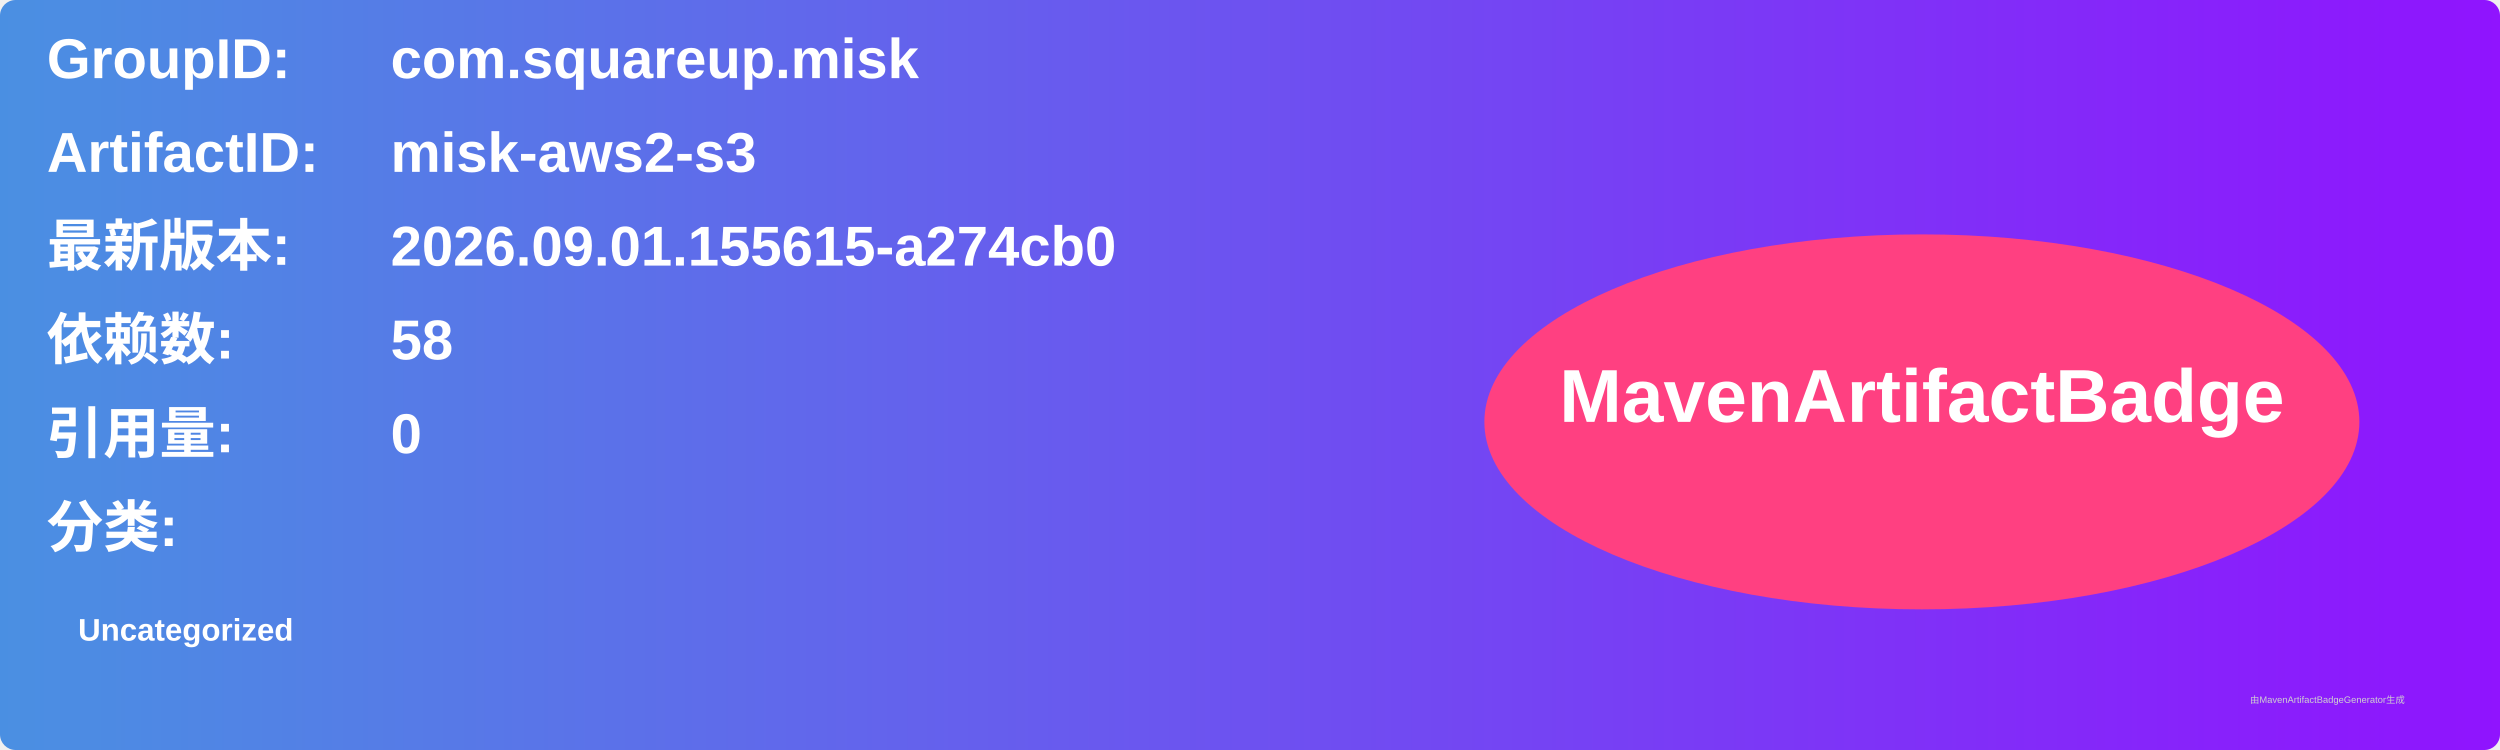
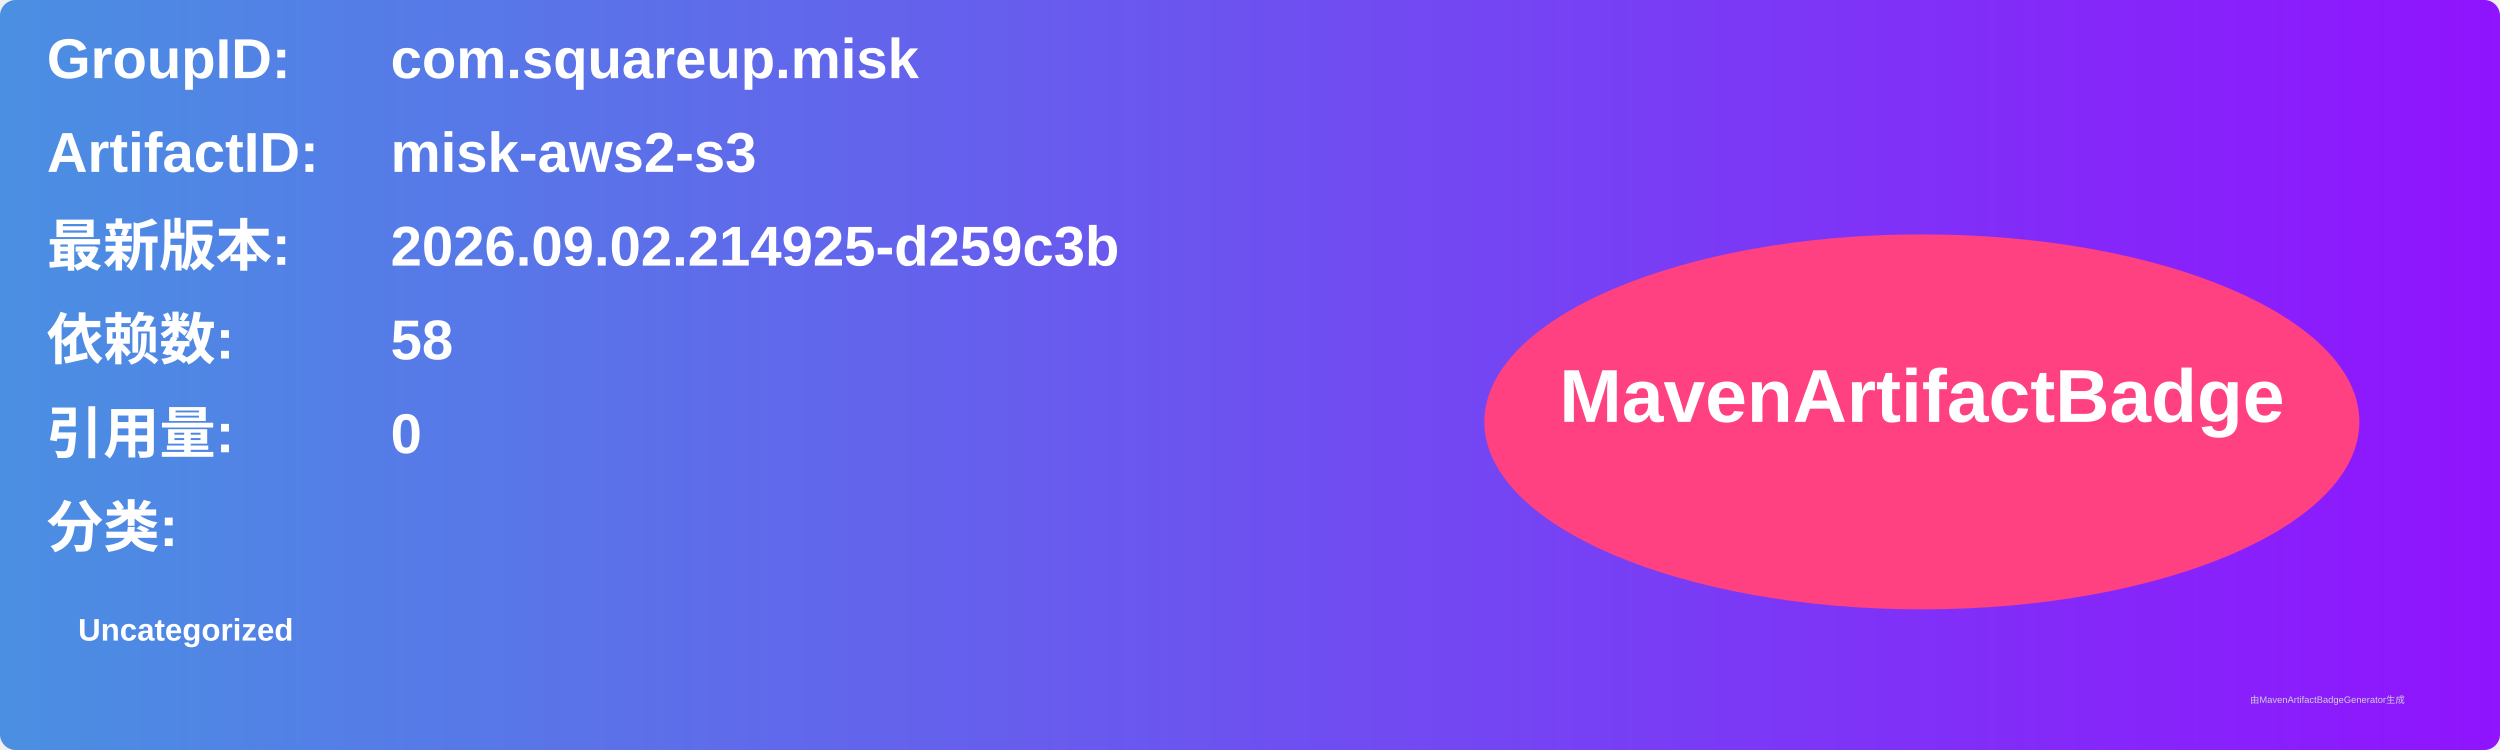
<svg xmlns="http://www.w3.org/2000/svg" width="800" height="240" viewBox="0 0 800 240">
  <linearGradient id="grad" x1="0%" y1="0%" x2="100%" y2="0%">
    <stop offset="0%" stop-color="#4a90e2" />
    <stop offset="100%" stop-color="#9013fe" />
  </linearGradient>
  <rect width="100%" height="100%" rx="5" ry="5" fill="url(#grad)" />
  <g transform="translate(15, 15)">
    <text x="0" y="10" font-family="Arial" font-size="18" fill="white" font-weight="bold" width="260">GroupID:</text>
    <text x="110" y="10" font-family="Arial" font-size="18" fill="white" font-weight="bold" width="460">com.squareup.misk</text>
    <text x="0" y="40" font-family="Arial" font-size="18" fill="white" font-weight="bold" width="260">ArtifactID:</text>
    <text x="110" y="40" font-family="Arial" font-size="18" fill="white" font-weight="bold" width="460">misk-aws2-s3</text>
    <text x="0" y="70" font-family="Arial" font-size="18" fill="white" font-weight="bold">最新版本:</text>
    <text x="110" y="70" font-family="Arial" font-size="18" fill="white" font-weight="bold">
-       <tspan font-weight="bold">2026.09.01.155615-a274cb0</tspan>
+       <tspan font-weight="bold">2026.09.02.214925-d259c3b</tspan>
    </text>
    <text x="0" y="100" font-family="Arial" font-size="18" fill="white" font-weight="bold">依赖数: </text>
    <text x="110" y="100" font-family="Arial" font-size="18" fill="white">
      <tspan font-weight="bold">58</tspan>
    </text>
    <text x="0" y="130" font-family="Arial" font-size="18" fill="white" font-weight="bold">引用量: </text>
    <text x="110" y="130" font-family="Arial" font-size="18" fill="white">
      <tspan font-weight="bold">0</tspan>
    </text>
    <text x="0" y="160" font-family="Arial" font-size="18" fill="white" font-weight="bold">分类:</text>
    <text x="10" y="190" font-family="Arial" font-size="10" fill="white">
      <tspan font-weight="bold">Uncategorized</tspan>
    </text>
    <ellipse cx="600" cy="120" rx="140" ry="60" fill="#ff4081" />
    <text x="600" y="120" text-anchor="middle" font-family="Arial" font-size="24" fill="white" font-weight="bold">MavenArtifactBadge</text>
  </g>
  <text x="720" y="225" font-family="Arial" font-size="3" fill="#d0d0d0">由MavenArtifactBadgeGenerator生成</text>
</svg>
